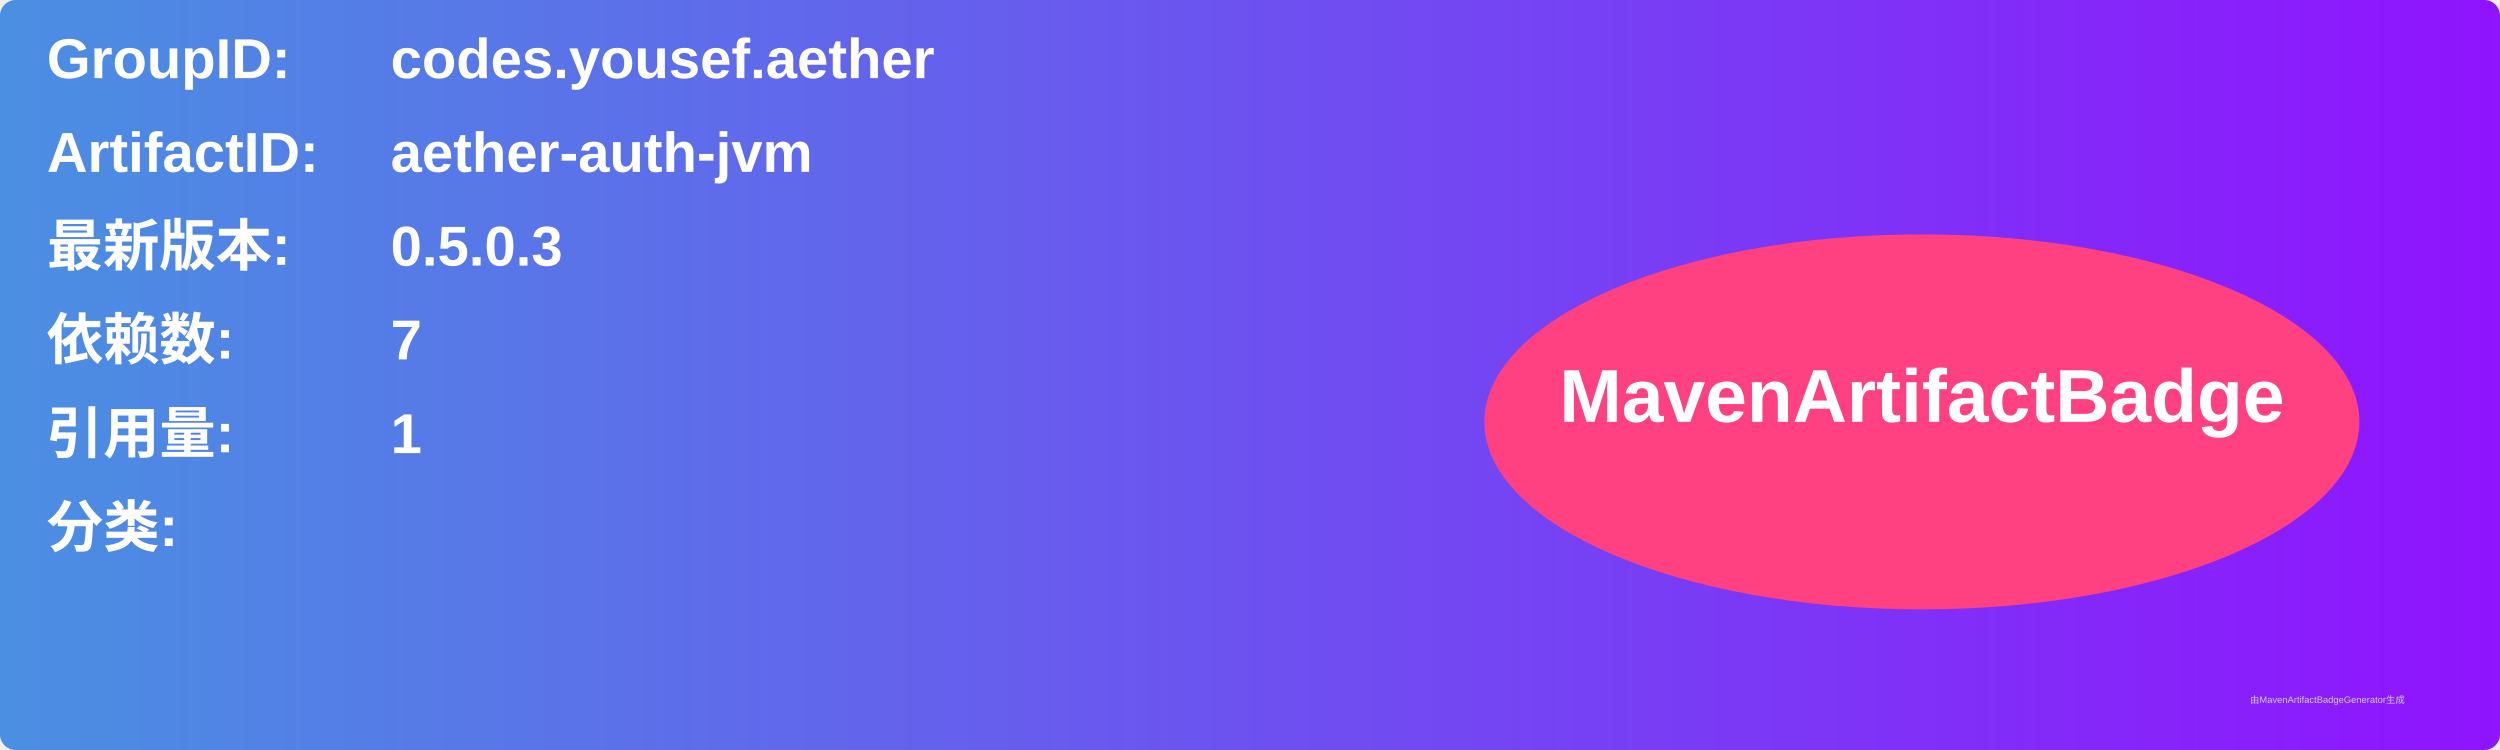
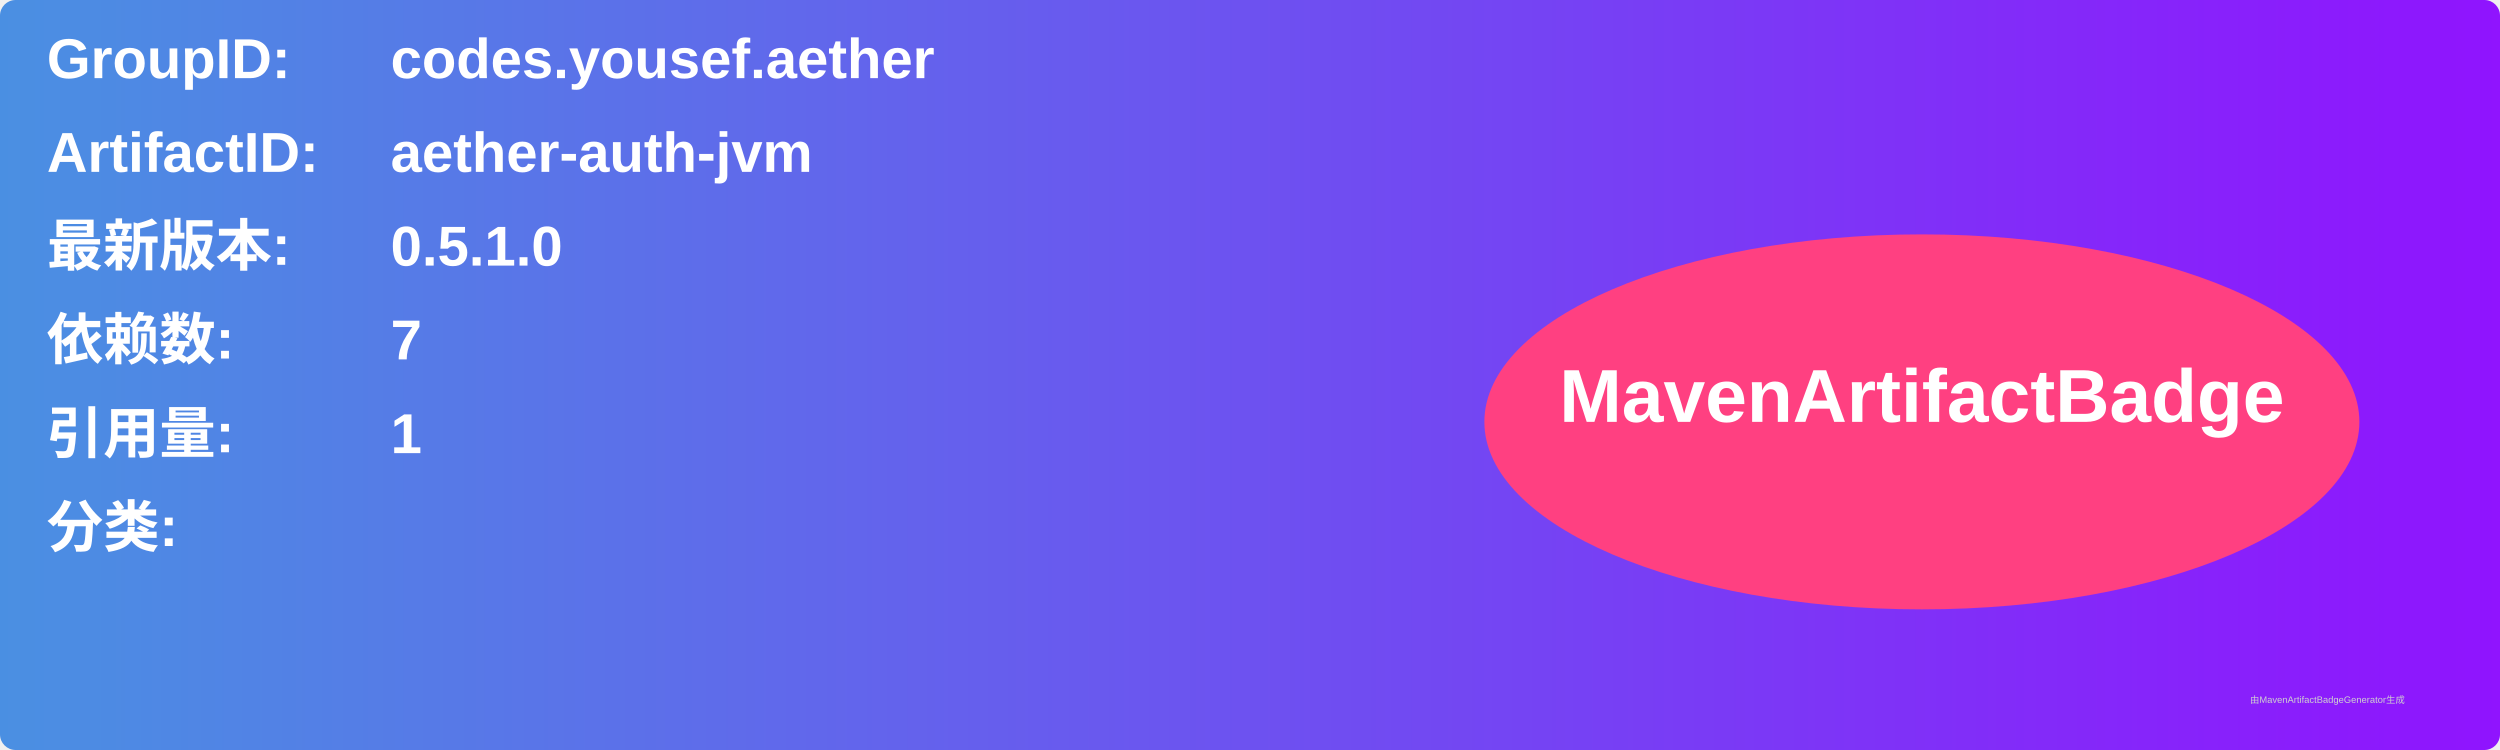
<svg xmlns="http://www.w3.org/2000/svg" width="800" height="240" viewBox="0 0 800 240">
  <linearGradient id="grad" x1="0%" y1="0%" x2="100%" y2="0%">
    <stop offset="0%" stop-color="#4a90e2" />
    <stop offset="100%" stop-color="#9013fe" />
  </linearGradient>
  <rect width="100%" height="100%" rx="5" ry="5" fill="url(#grad)" />
  <g transform="translate(15, 15)">
    <text x="0" y="10" font-family="Arial" font-size="18" fill="white" font-weight="bold" width="260">GroupID:</text>
    <text x="110" y="10" font-family="Arial" font-size="18" fill="white" font-weight="bold" width="460">codes.yousef.aether</text>
    <text x="0" y="40" font-family="Arial" font-size="18" fill="white" font-weight="bold" width="260">ArtifactID:</text>
    <text x="110" y="40" font-family="Arial" font-size="18" fill="white" font-weight="bold" width="460">aether-auth-jvm</text>
    <text x="0" y="70" font-family="Arial" font-size="18" fill="white" font-weight="bold">最新版本:</text>
    <text x="110" y="70" font-family="Arial" font-size="18" fill="white" font-weight="bold">
-       <tspan font-weight="bold">0.5.0.3</tspan>
+       <tspan font-weight="bold">0.5.1.0</tspan>
    </text>
    <text x="0" y="100" font-family="Arial" font-size="18" fill="white" font-weight="bold">依赖数: </text>
    <text x="110" y="100" font-family="Arial" font-size="18" fill="white">
      <tspan font-weight="bold">7</tspan>
    </text>
    <text x="0" y="130" font-family="Arial" font-size="18" fill="white" font-weight="bold">引用量: </text>
    <text x="110" y="130" font-family="Arial" font-size="18" fill="white">
      <tspan font-weight="bold">1</tspan>
    </text>
    <text x="0" y="160" font-family="Arial" font-size="18" fill="white" font-weight="bold">分类:</text>
    <text x="10" y="190" font-family="Arial" font-size="10" fill="white">
      <tspan font-weight="bold" />
    </text>
    <ellipse cx="600" cy="120" rx="140" ry="60" fill="#ff4081" />
    <text x="600" y="120" text-anchor="middle" font-family="Arial" font-size="24" fill="white" font-weight="bold">MavenArtifactBadge</text>
  </g>
  <text x="720" y="225" font-family="Arial" font-size="3" fill="#d0d0d0">由MavenArtifactBadgeGenerator生成</text>
</svg>
